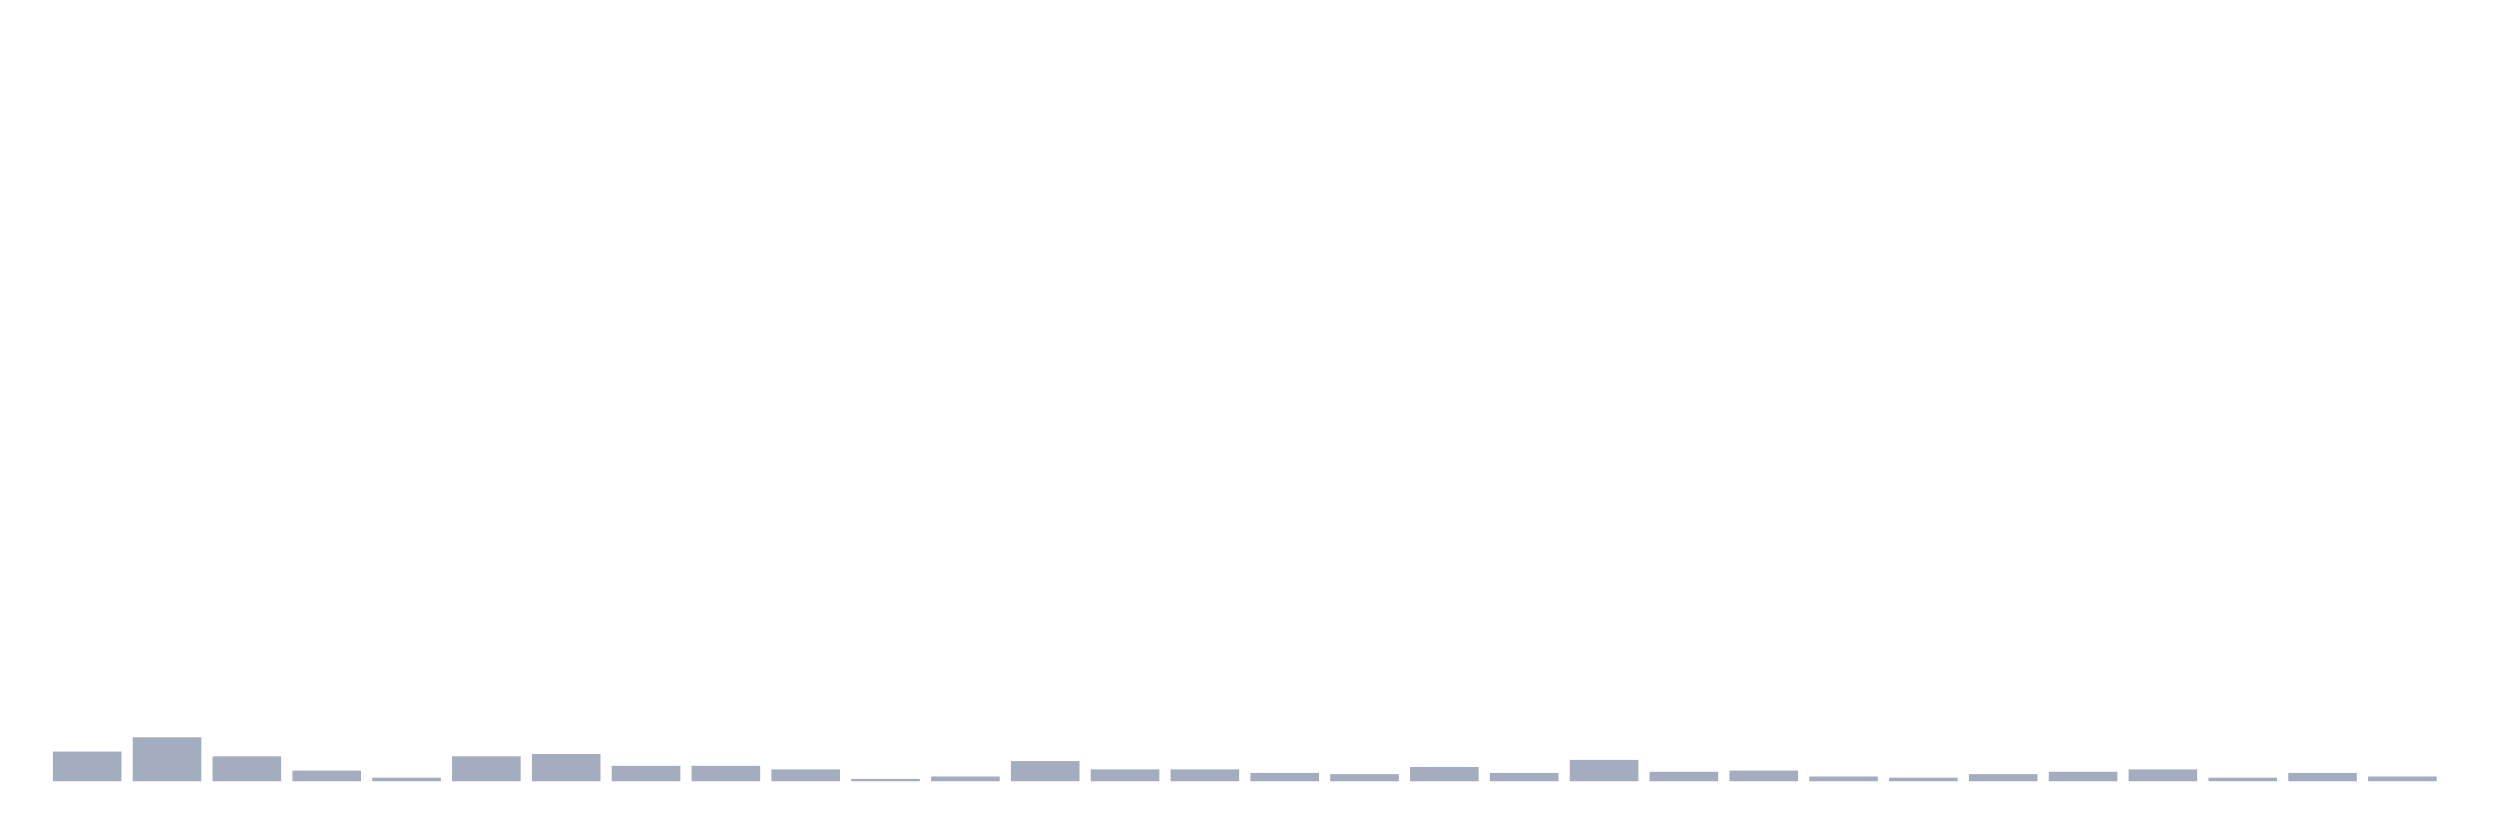
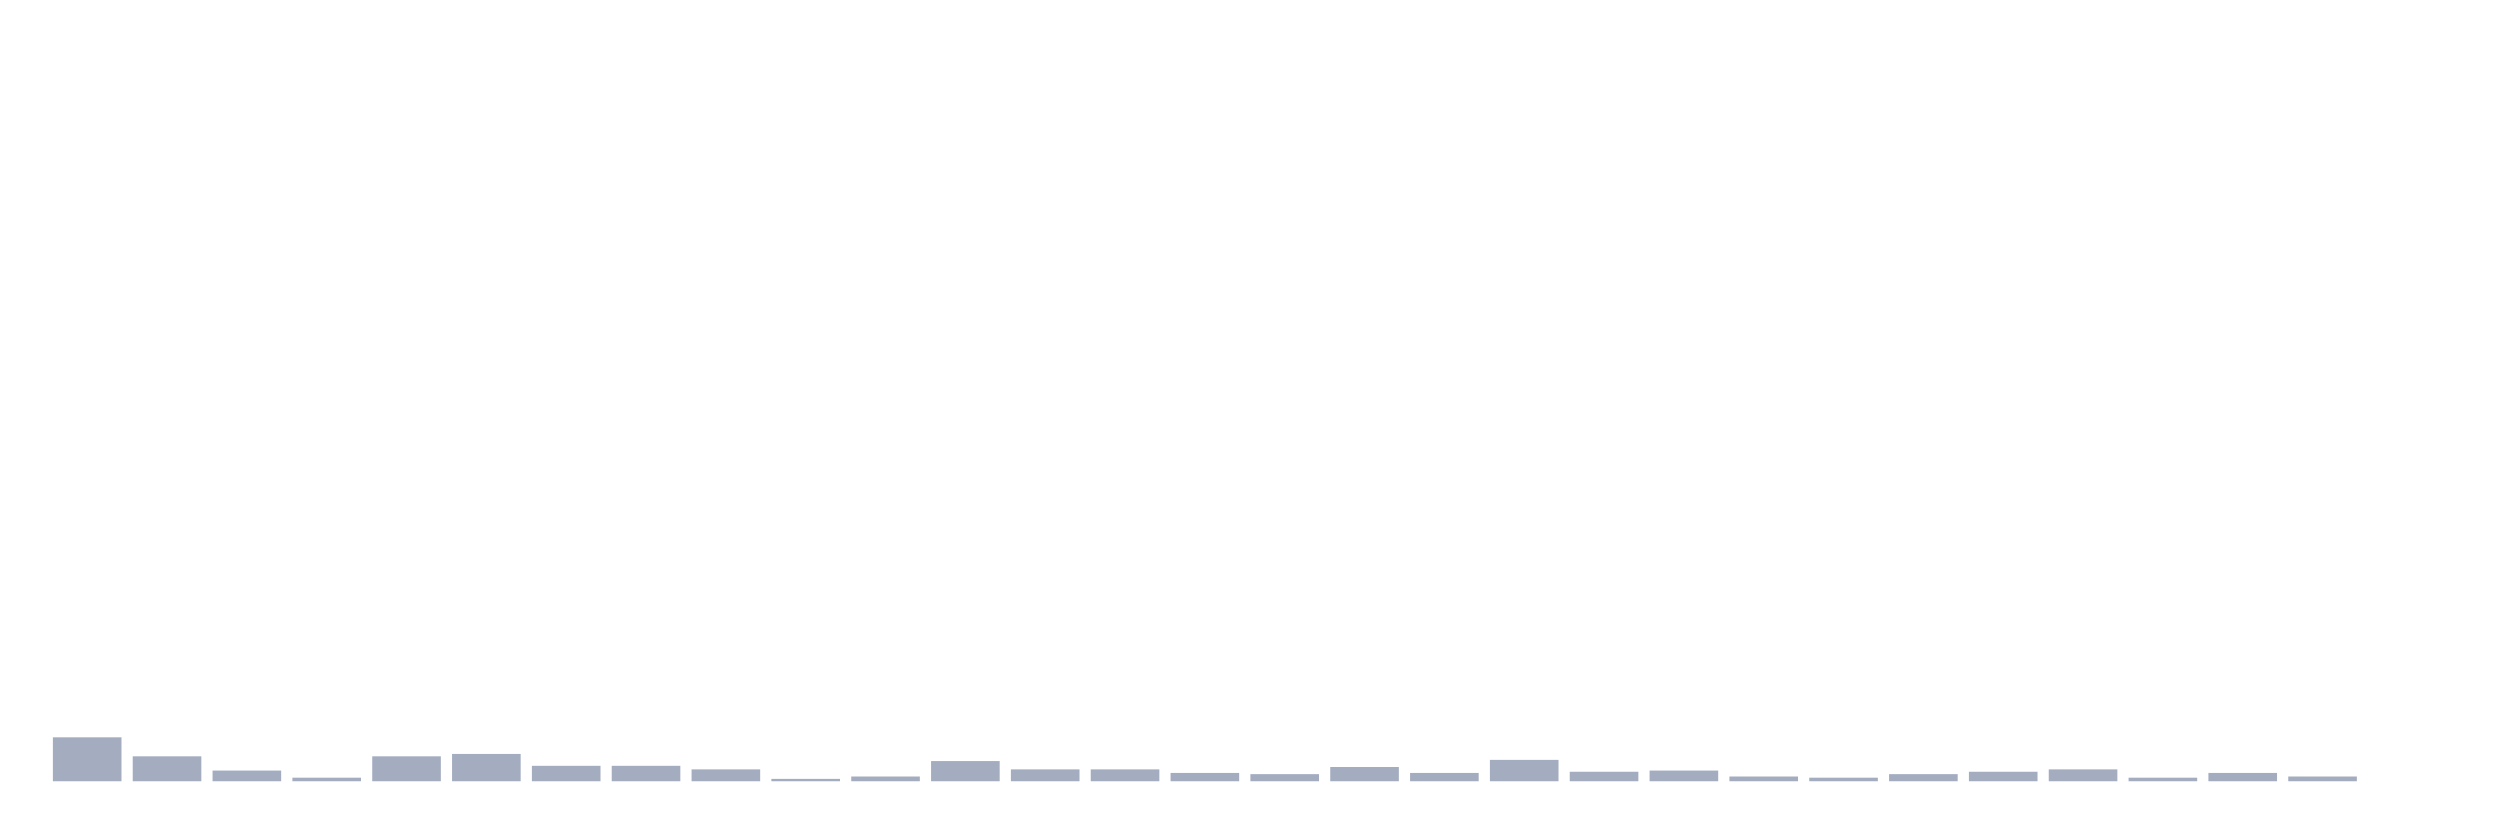
<svg xmlns="http://www.w3.org/2000/svg" viewBox="0 0 480 160">
  <g transform="translate(10,10)">
-     <rect class="bar" x="0.153" width="13.175" y="134.3" height="5.7" fill="rgb(164,173,192)" />
-     <rect class="bar" x="15.482" width="13.175" y="131.564" height="8.436" fill="rgb(164,173,192)" />
-     <rect class="bar" x="30.81" width="13.175" y="135.212" height="4.788" fill="rgb(164,173,192)" />
-     <rect class="bar" x="46.138" width="13.175" y="137.948" height="2.052" fill="rgb(164,173,192)" />
-     <rect class="bar" x="61.466" width="13.175" y="139.316" height="0.684" fill="rgb(164,173,192)" />
-     <rect class="bar" x="76.794" width="13.175" y="135.212" height="4.788" fill="rgb(164,173,192)" />
-     <rect class="bar" x="92.123" width="13.175" y="134.756" height="5.244" fill="rgb(164,173,192)" />
+     <rect class="bar" x="0.153" width="13.175" y="131.564" height="8.436" fill="rgb(164,173,192)" />
+     <rect class="bar" x="15.482" width="13.175" y="135.212" height="4.788" fill="rgb(164,173,192)" />
+     <rect class="bar" x="30.81" width="13.175" y="137.948" height="2.052" fill="rgb(164,173,192)" />
+     <rect class="bar" x="46.138" width="13.175" y="139.316" height="0.684" fill="rgb(164,173,192)" />
+     <rect class="bar" x="61.466" width="13.175" y="135.212" height="4.788" fill="rgb(164,173,192)" />
+     <rect class="bar" x="76.794" width="13.175" y="134.756" height="5.244" fill="rgb(164,173,192)" />
+     <rect class="bar" x="92.123" width="13.175" y="137.036" height="2.964" fill="rgb(164,173,192)" />
    <rect class="bar" x="107.451" width="13.175" y="137.036" height="2.964" fill="rgb(164,173,192)" />
-     <rect class="bar" x="122.779" width="13.175" y="137.036" height="2.964" fill="rgb(164,173,192)" />
-     <rect class="bar" x="138.107" width="13.175" y="137.72" height="2.28" fill="rgb(164,173,192)" />
-     <rect class="bar" x="153.436" width="13.175" y="139.544" height="0.456" fill="rgb(164,173,192)" />
-     <rect class="bar" x="168.764" width="13.175" y="139.088" height="0.912" fill="rgb(164,173,192)" />
-     <rect class="bar" x="184.092" width="13.175" y="136.124" height="3.876" fill="rgb(164,173,192)" />
+     <rect class="bar" x="122.779" width="13.175" y="137.72" height="2.28" fill="rgb(164,173,192)" />
+     <rect class="bar" x="138.107" width="13.175" y="139.544" height="0.456" fill="rgb(164,173,192)" />
+     <rect class="bar" x="153.436" width="13.175" y="139.088" height="0.912" fill="rgb(164,173,192)" />
+     <rect class="bar" x="168.764" width="13.175" y="136.124" height="3.876" fill="rgb(164,173,192)" />
+     <rect class="bar" x="184.092" width="13.175" y="137.72" height="2.28" fill="rgb(164,173,192)" />
    <rect class="bar" x="199.42" width="13.175" y="137.72" height="2.28" fill="rgb(164,173,192)" />
-     <rect class="bar" x="214.748" width="13.175" y="137.72" height="2.28" fill="rgb(164,173,192)" />
-     <rect class="bar" x="230.077" width="13.175" y="138.404" height="1.596" fill="rgb(164,173,192)" />
-     <rect class="bar" x="245.405" width="13.175" y="138.632" height="1.368" fill="rgb(164,173,192)" />
-     <rect class="bar" x="260.733" width="13.175" y="137.264" height="2.736" fill="rgb(164,173,192)" />
-     <rect class="bar" x="276.061" width="13.175" y="138.404" height="1.596" fill="rgb(164,173,192)" />
-     <rect class="bar" x="291.39" width="13.175" y="135.896" height="4.104" fill="rgb(164,173,192)" />
-     <rect class="bar" x="306.718" width="13.175" y="138.176" height="1.824" fill="rgb(164,173,192)" />
-     <rect class="bar" x="322.046" width="13.175" y="137.948" height="2.052" fill="rgb(164,173,192)" />
-     <rect class="bar" x="337.374" width="13.175" y="139.088" height="0.912" fill="rgb(164,173,192)" />
-     <rect class="bar" x="352.702" width="13.175" y="139.316" height="0.684" fill="rgb(164,173,192)" />
-     <rect class="bar" x="368.031" width="13.175" y="138.632" height="1.368" fill="rgb(164,173,192)" />
-     <rect class="bar" x="383.359" width="13.175" y="138.176" height="1.824" fill="rgb(164,173,192)" />
-     <rect class="bar" x="398.687" width="13.175" y="137.72" height="2.28" fill="rgb(164,173,192)" />
-     <rect class="bar" x="414.015" width="13.175" y="139.316" height="0.684" fill="rgb(164,173,192)" />
-     <rect class="bar" x="429.344" width="13.175" y="138.404" height="1.596" fill="rgb(164,173,192)" />
-     <rect class="bar" x="444.672" width="13.175" y="139.088" height="0.912" fill="rgb(164,173,192)" />
+     <rect class="bar" x="214.748" width="13.175" y="138.404" height="1.596" fill="rgb(164,173,192)" />
+     <rect class="bar" x="230.077" width="13.175" y="138.632" height="1.368" fill="rgb(164,173,192)" />
+     <rect class="bar" x="245.405" width="13.175" y="137.264" height="2.736" fill="rgb(164,173,192)" />
+     <rect class="bar" x="260.733" width="13.175" y="138.404" height="1.596" fill="rgb(164,173,192)" />
+     <rect class="bar" x="276.061" width="13.175" y="135.896" height="4.104" fill="rgb(164,173,192)" />
+     <rect class="bar" x="291.39" width="13.175" y="138.176" height="1.824" fill="rgb(164,173,192)" />
+     <rect class="bar" x="306.718" width="13.175" y="137.948" height="2.052" fill="rgb(164,173,192)" />
+     <rect class="bar" x="322.046" width="13.175" y="139.088" height="0.912" fill="rgb(164,173,192)" />
+     <rect class="bar" x="337.374" width="13.175" y="139.316" height="0.684" fill="rgb(164,173,192)" />
+     <rect class="bar" x="352.702" width="13.175" y="138.632" height="1.368" fill="rgb(164,173,192)" />
+     <rect class="bar" x="368.031" width="13.175" y="138.176" height="1.824" fill="rgb(164,173,192)" />
+     <rect class="bar" x="383.359" width="13.175" y="137.72" height="2.28" fill="rgb(164,173,192)" />
+     <rect class="bar" x="398.687" width="13.175" y="139.316" height="0.684" fill="rgb(164,173,192)" />
+     <rect class="bar" x="414.015" width="13.175" y="138.404" height="1.596" fill="rgb(164,173,192)" />
+     <rect class="bar" x="429.344" width="13.175" y="139.088" height="0.912" fill="rgb(164,173,192)" />
+     <rect class="bar" x="444.672" width="13.175" y="140" height="0" fill="rgb(164,173,192)" />
  </g>
</svg>
